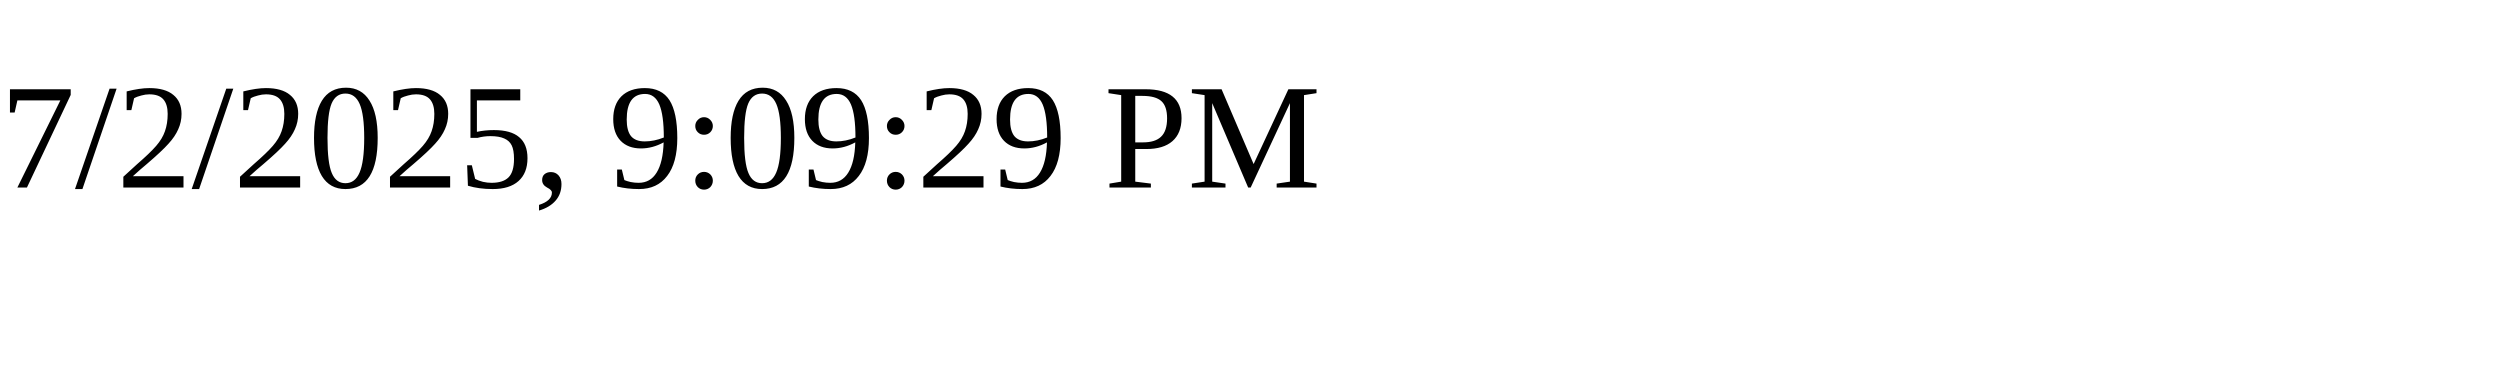
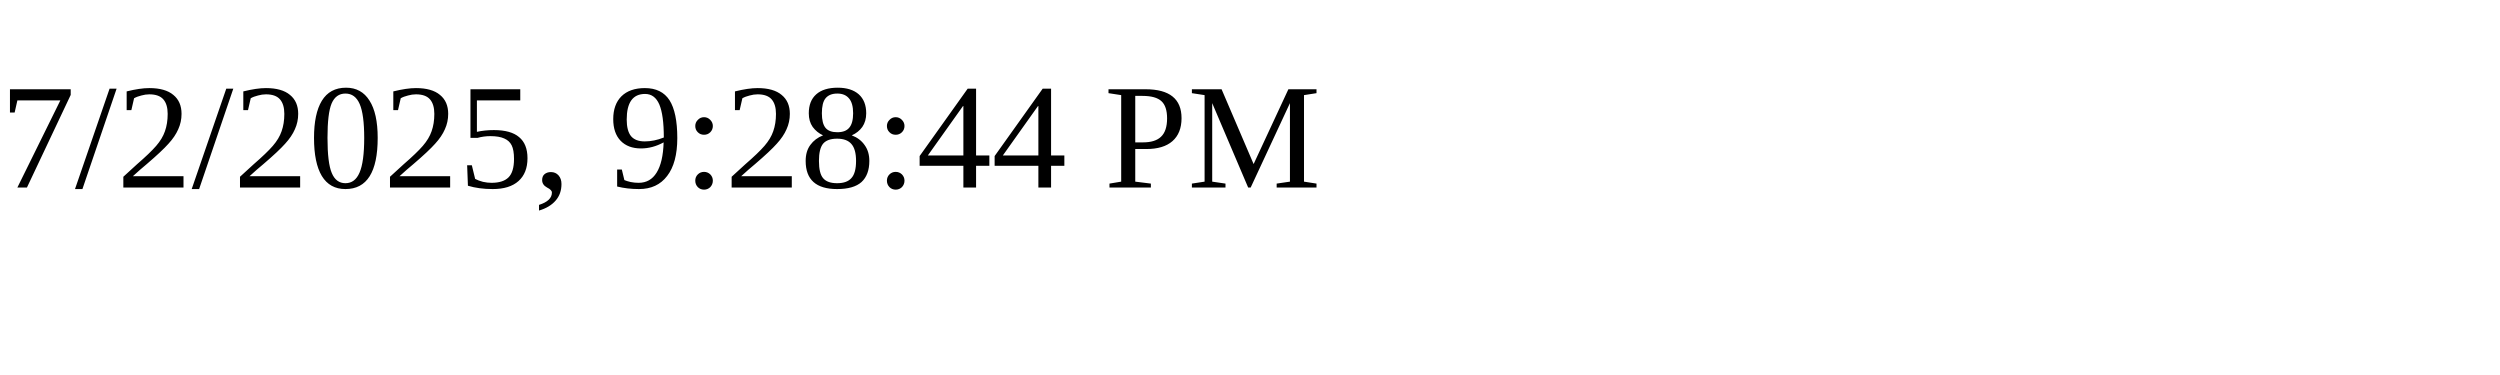
<svg xmlns="http://www.w3.org/2000/svg" height="30" width="200">
-   <text x="0" y="15">7/2/2025, 9:09:29 PM</text>
+   <text x="0" y="15">7/2/2025, 9:28:44 PM</text>
</svg>
